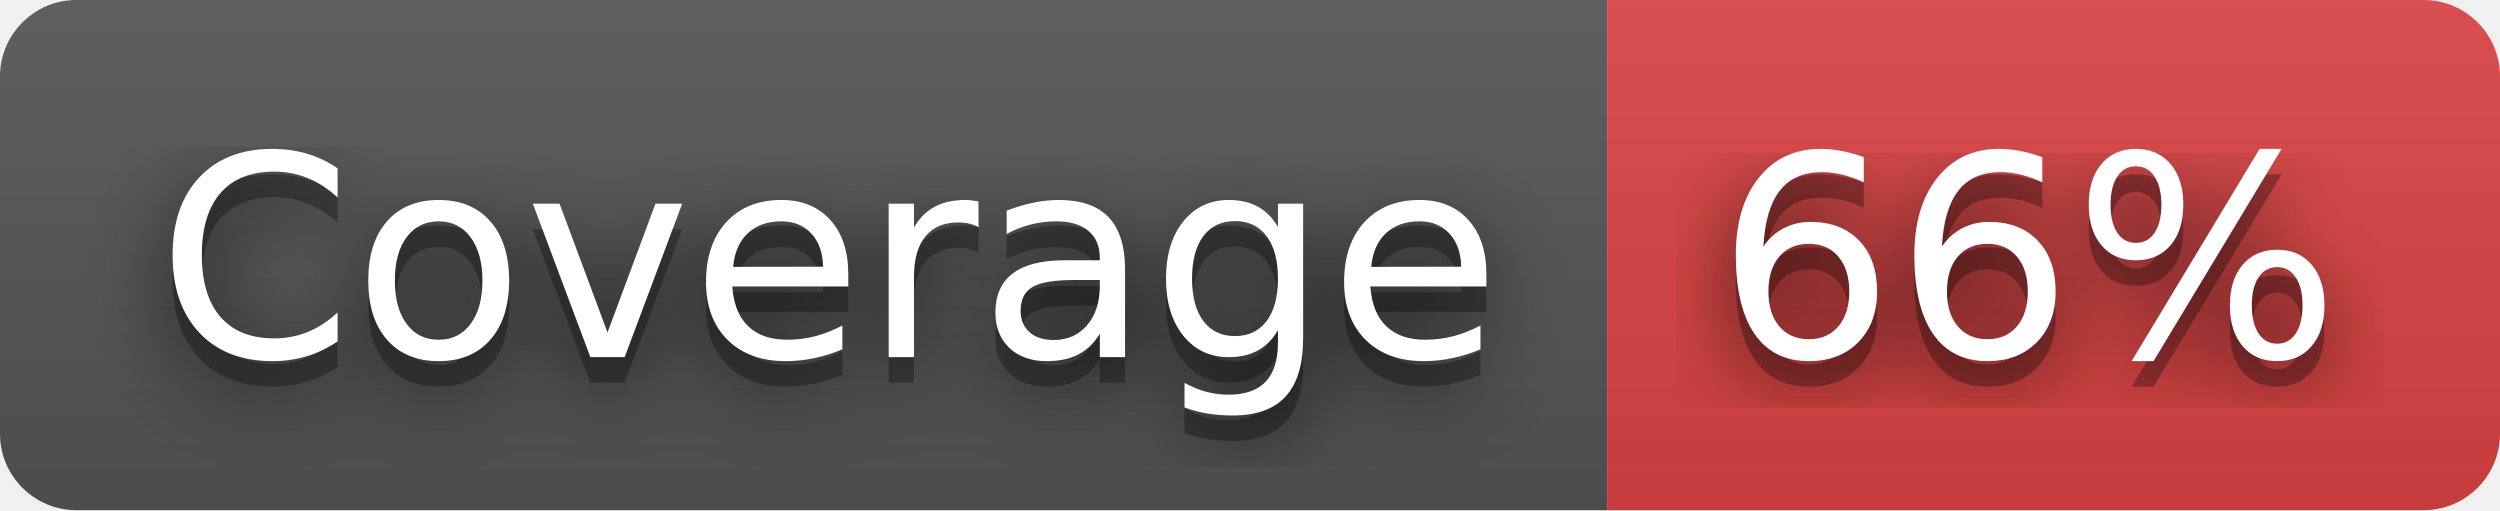
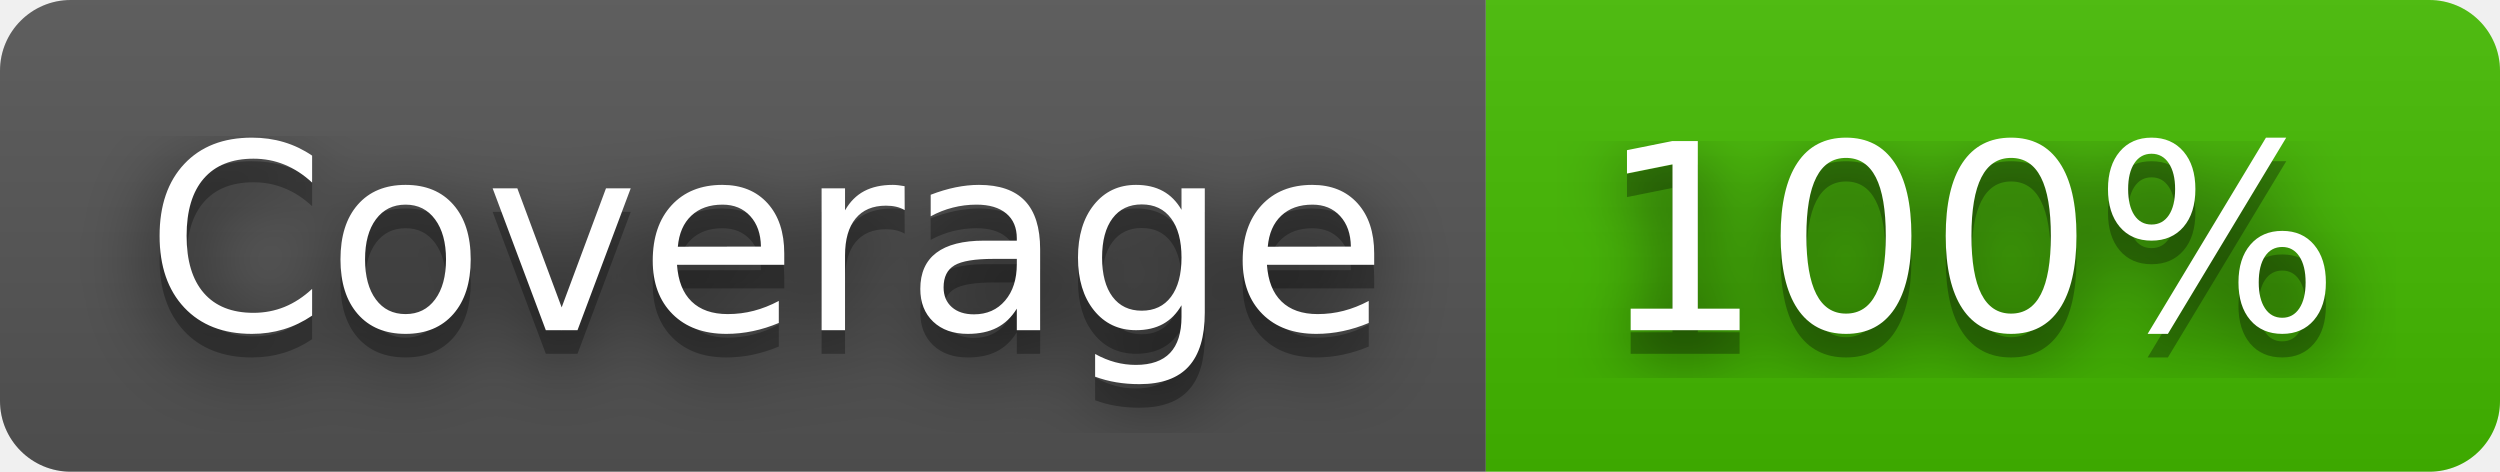
- <svg xmlns="http://www.w3.org/2000/svg" width="98" height="20" role="img" aria-label="Coverage: 66%">
+ <svg xmlns="http://www.w3.org/2000/svg" width="106" height="20" role="img" aria-label="Coverage: 100%">
  <filter id="blur">
    <feGaussianBlur stdDeviation="16" />
  </filter>
  <linearGradient id="s" x2="0" y2="100%">
    <stop offset="0" stop-color="#bbb" stop-opacity=".1" />
    <stop offset="1" stop-opacity=".1" />
  </linearGradient>
  <clipPath id="r">
-     <rect width="98" height="20" rx="3" />
+     <rect width="106" height="20" rx="3" />
  </clipPath>
  <g clip-path="url(#r)">
    <rect width="63" height="20" fill="#555" />
-     <rect x="63" width="35" height="20" fill="#dd4343" />
-     <rect width="98" height="20" fill="url(#s)" />
+     <rect x="63" width="43" height="20" fill="#4b0" />
+     <rect width="106" height="20" fill="url(#s)" />
  </g>
  <g fill="#fff" text-anchor="middle" font-family="Verdana,Geneva,DejaVu Sans,sans-serif" text-rendering="geometricPrecision" font-size="110">
    <g transform="scale(.1)">
      <g aria-hidden="true" fill="#010101">
        <text x="325" y="150" fill-opacity=".8" filter="url(#blur)" textLength="530">Coverage</text>
        <text x="325" y="150" fill-opacity=".3" textLength="530">Coverage</text>
      </g>
      <text x="325" y="140" textLength="530">Coverage</text>
    </g>
    <g transform="scale(.1)">
      <g aria-hidden="true" fill="#010101">
-         <text x="795" y="150" fill-opacity=".8" filter="url(#blur)" textLength="250">66%</text>
-         <text x="795" y="150" fill-opacity=".3" textLength="250">66%</text>
+         <text x="835" y="150" fill-opacity=".8" filter="url(#blur)" textLength="330">100%</text>
+         <text x="835" y="150" fill-opacity=".3" textLength="330">100%</text>
      </g>
-       <text x="795" y="140" textLength="250">66%</text>
+       <text x="835" y="140" textLength="330">100%</text>
    </g>
  </g>
</svg>
